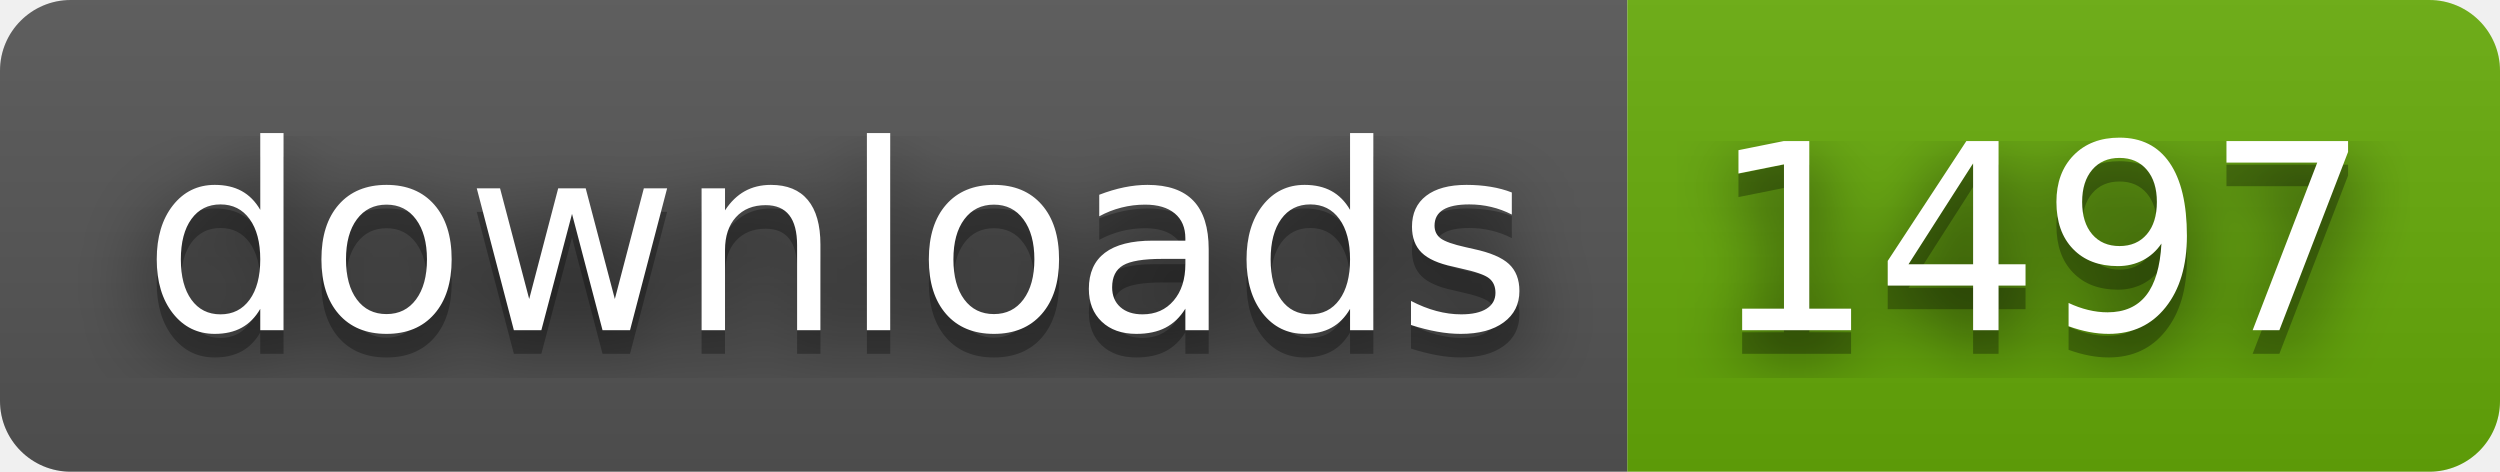
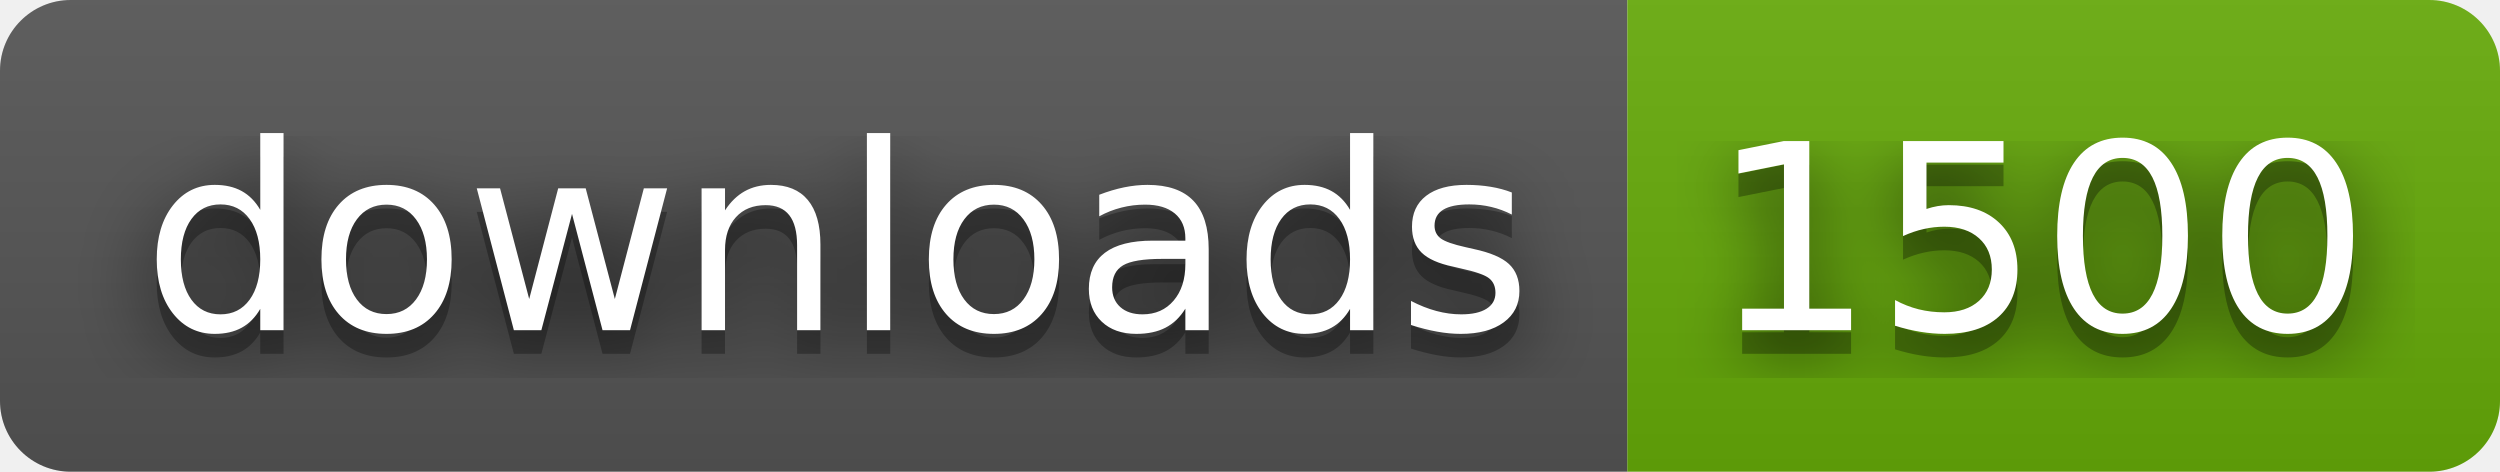
- <svg xmlns="http://www.w3.org/2000/svg" width="106" height="20" role="img" aria-label="downloads: 1497">
+ <svg xmlns="http://www.w3.org/2000/svg" width="106" height="20" role="img" aria-label="downloads: 1500">
  <filter id="blur">
    <feGaussianBlur stdDeviation="16" />
  </filter>
  <linearGradient id="s" x2="0" y2="100%">
    <stop offset="0" stop-color="#bbb" stop-opacity=".1" />
    <stop offset="1" stop-opacity=".1" />
  </linearGradient>
  <clipPath id="r">
    <rect width="106" height="20" rx="3" />
  </clipPath>
  <g clip-path="url(#r)">
    <rect width="69" height="20" fill="#555" />
    <rect x="69" width="37" height="20" fill="#67ac09" />
    <rect width="106" height="20" fill="url(#s)" />
  </g>
  <g fill="#fff" text-anchor="middle" font-family="Verdana,Geneva,DejaVu Sans,sans-serif" text-rendering="geometricPrecision" font-size="110">
    <g transform="scale(.1)">
      <g aria-hidden="true" fill="#010101">
        <text x="355" y="150" fill-opacity=".8" filter="url(#blur)" textLength="590">downloads</text>
        <text x="355" y="150" fill-opacity=".3" textLength="590">downloads</text>
      </g>
      <text x="355" y="140" textLength="590">downloads</text>
    </g>
    <g transform="scale(.1)">
      <g aria-hidden="true" fill="#010101">
-         <text x="865" y="150" fill-opacity=".8" filter="url(#blur)" textLength="270">1497</text>
-         <text x="865" y="150" fill-opacity=".3" textLength="270">1497</text>
+         <text x="865" y="150" fill-opacity=".8" filter="url(#blur)" textLength="270">1500</text>
+         <text x="865" y="150" fill-opacity=".3" textLength="270">1500</text>
      </g>
-       <text x="865" y="140" textLength="270">1497</text>
+       <text x="865" y="140" textLength="270">1500</text>
    </g>
  </g>
</svg>
